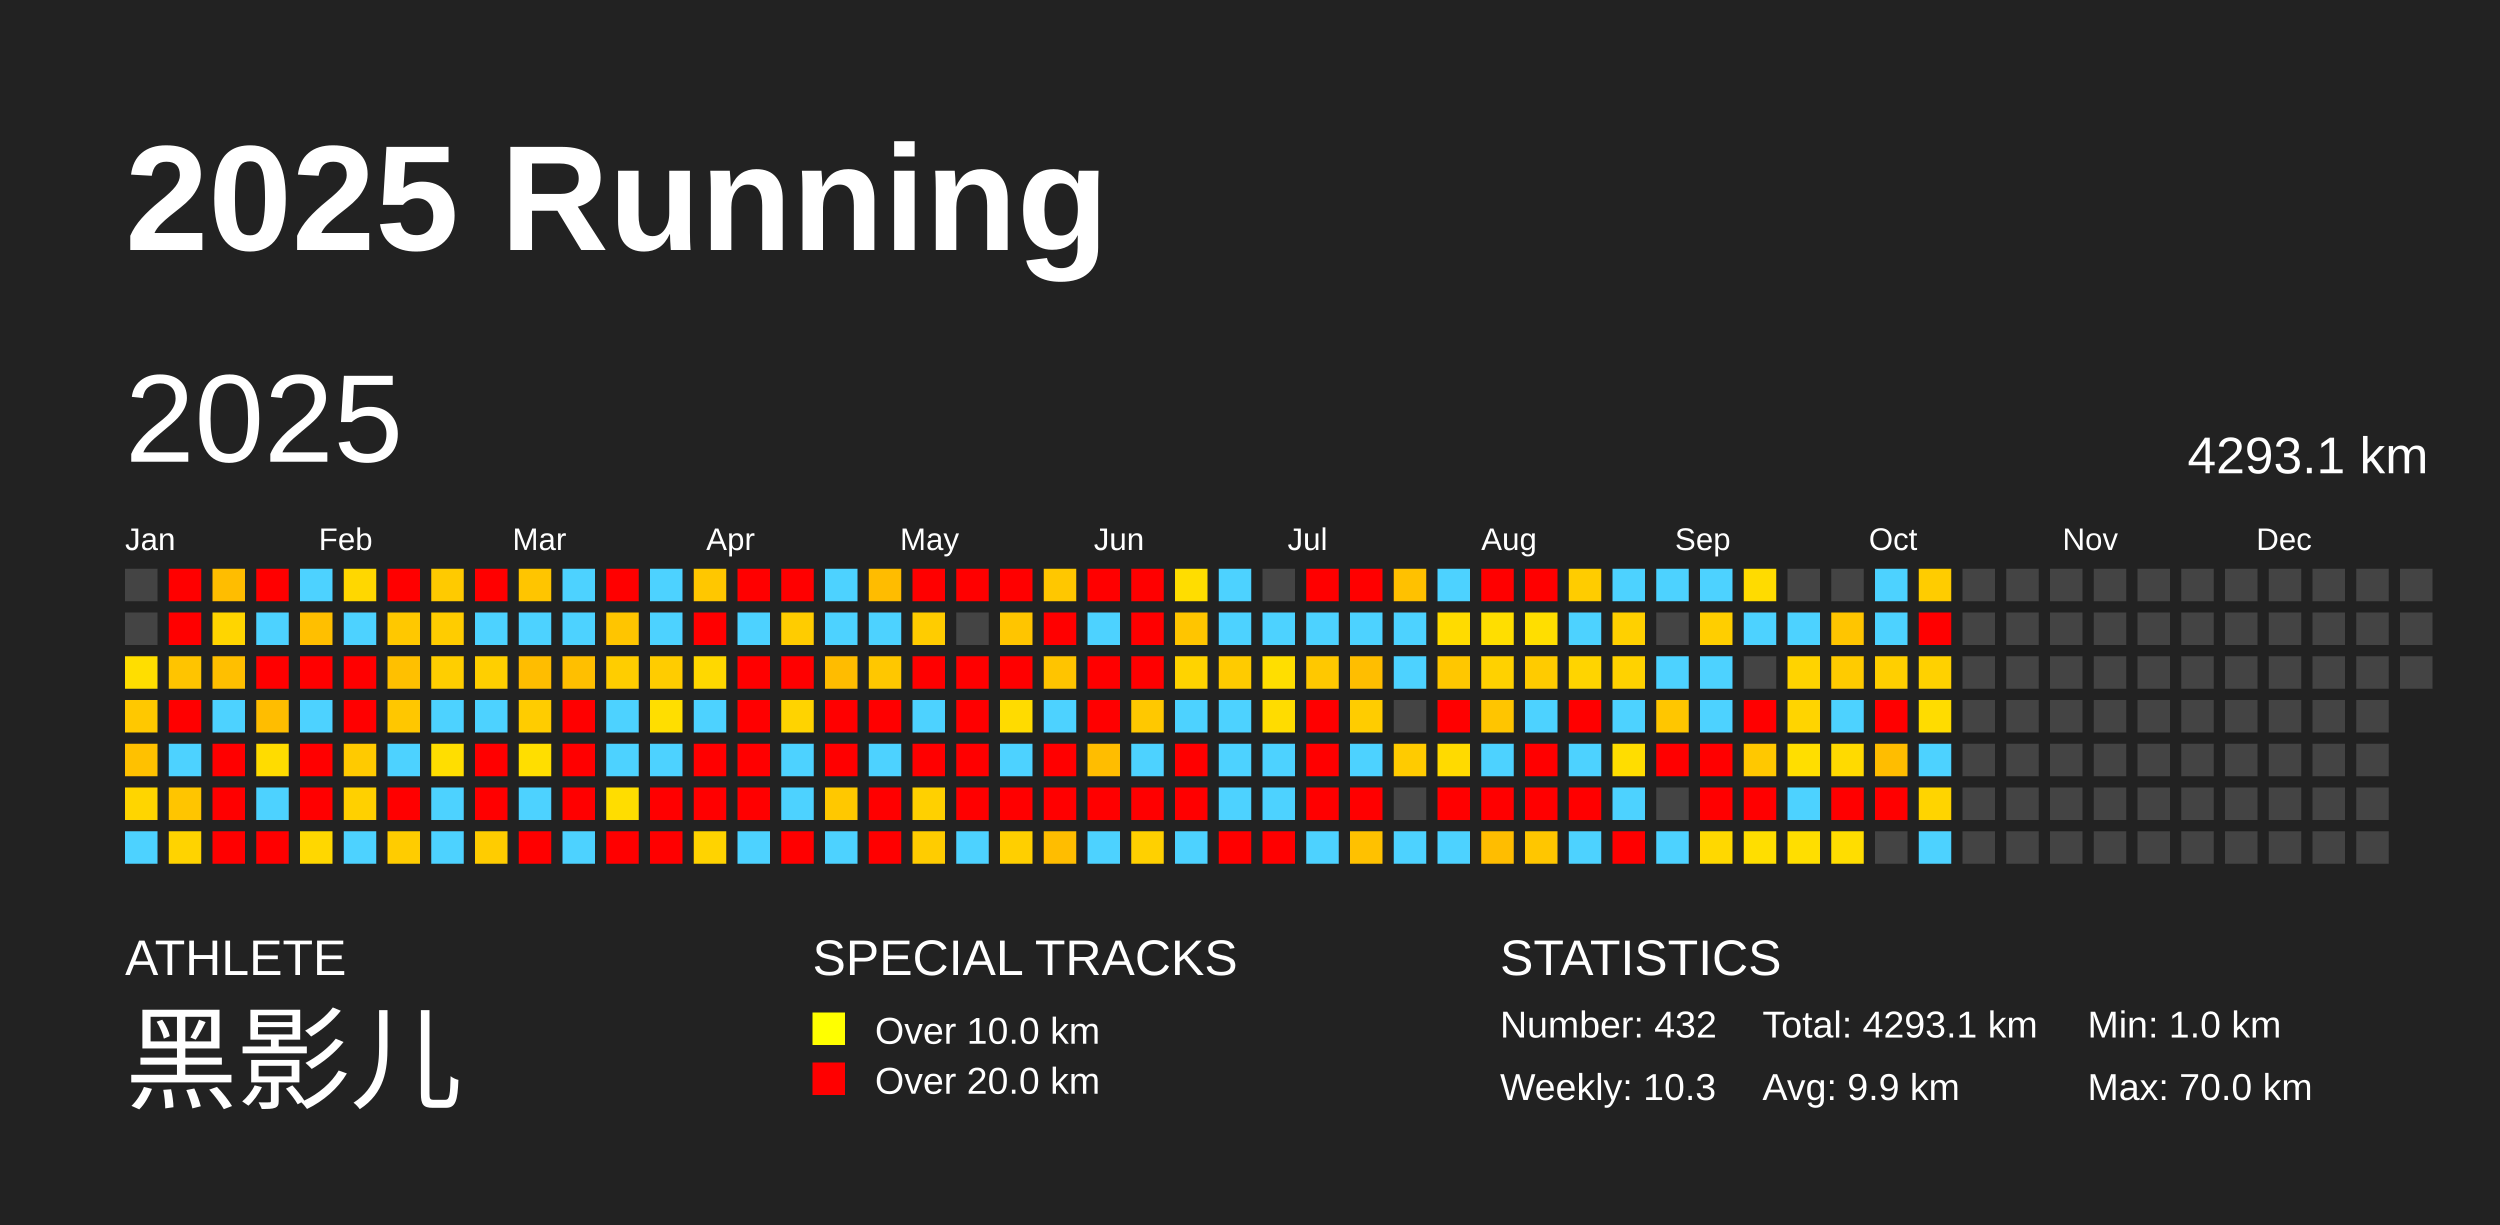
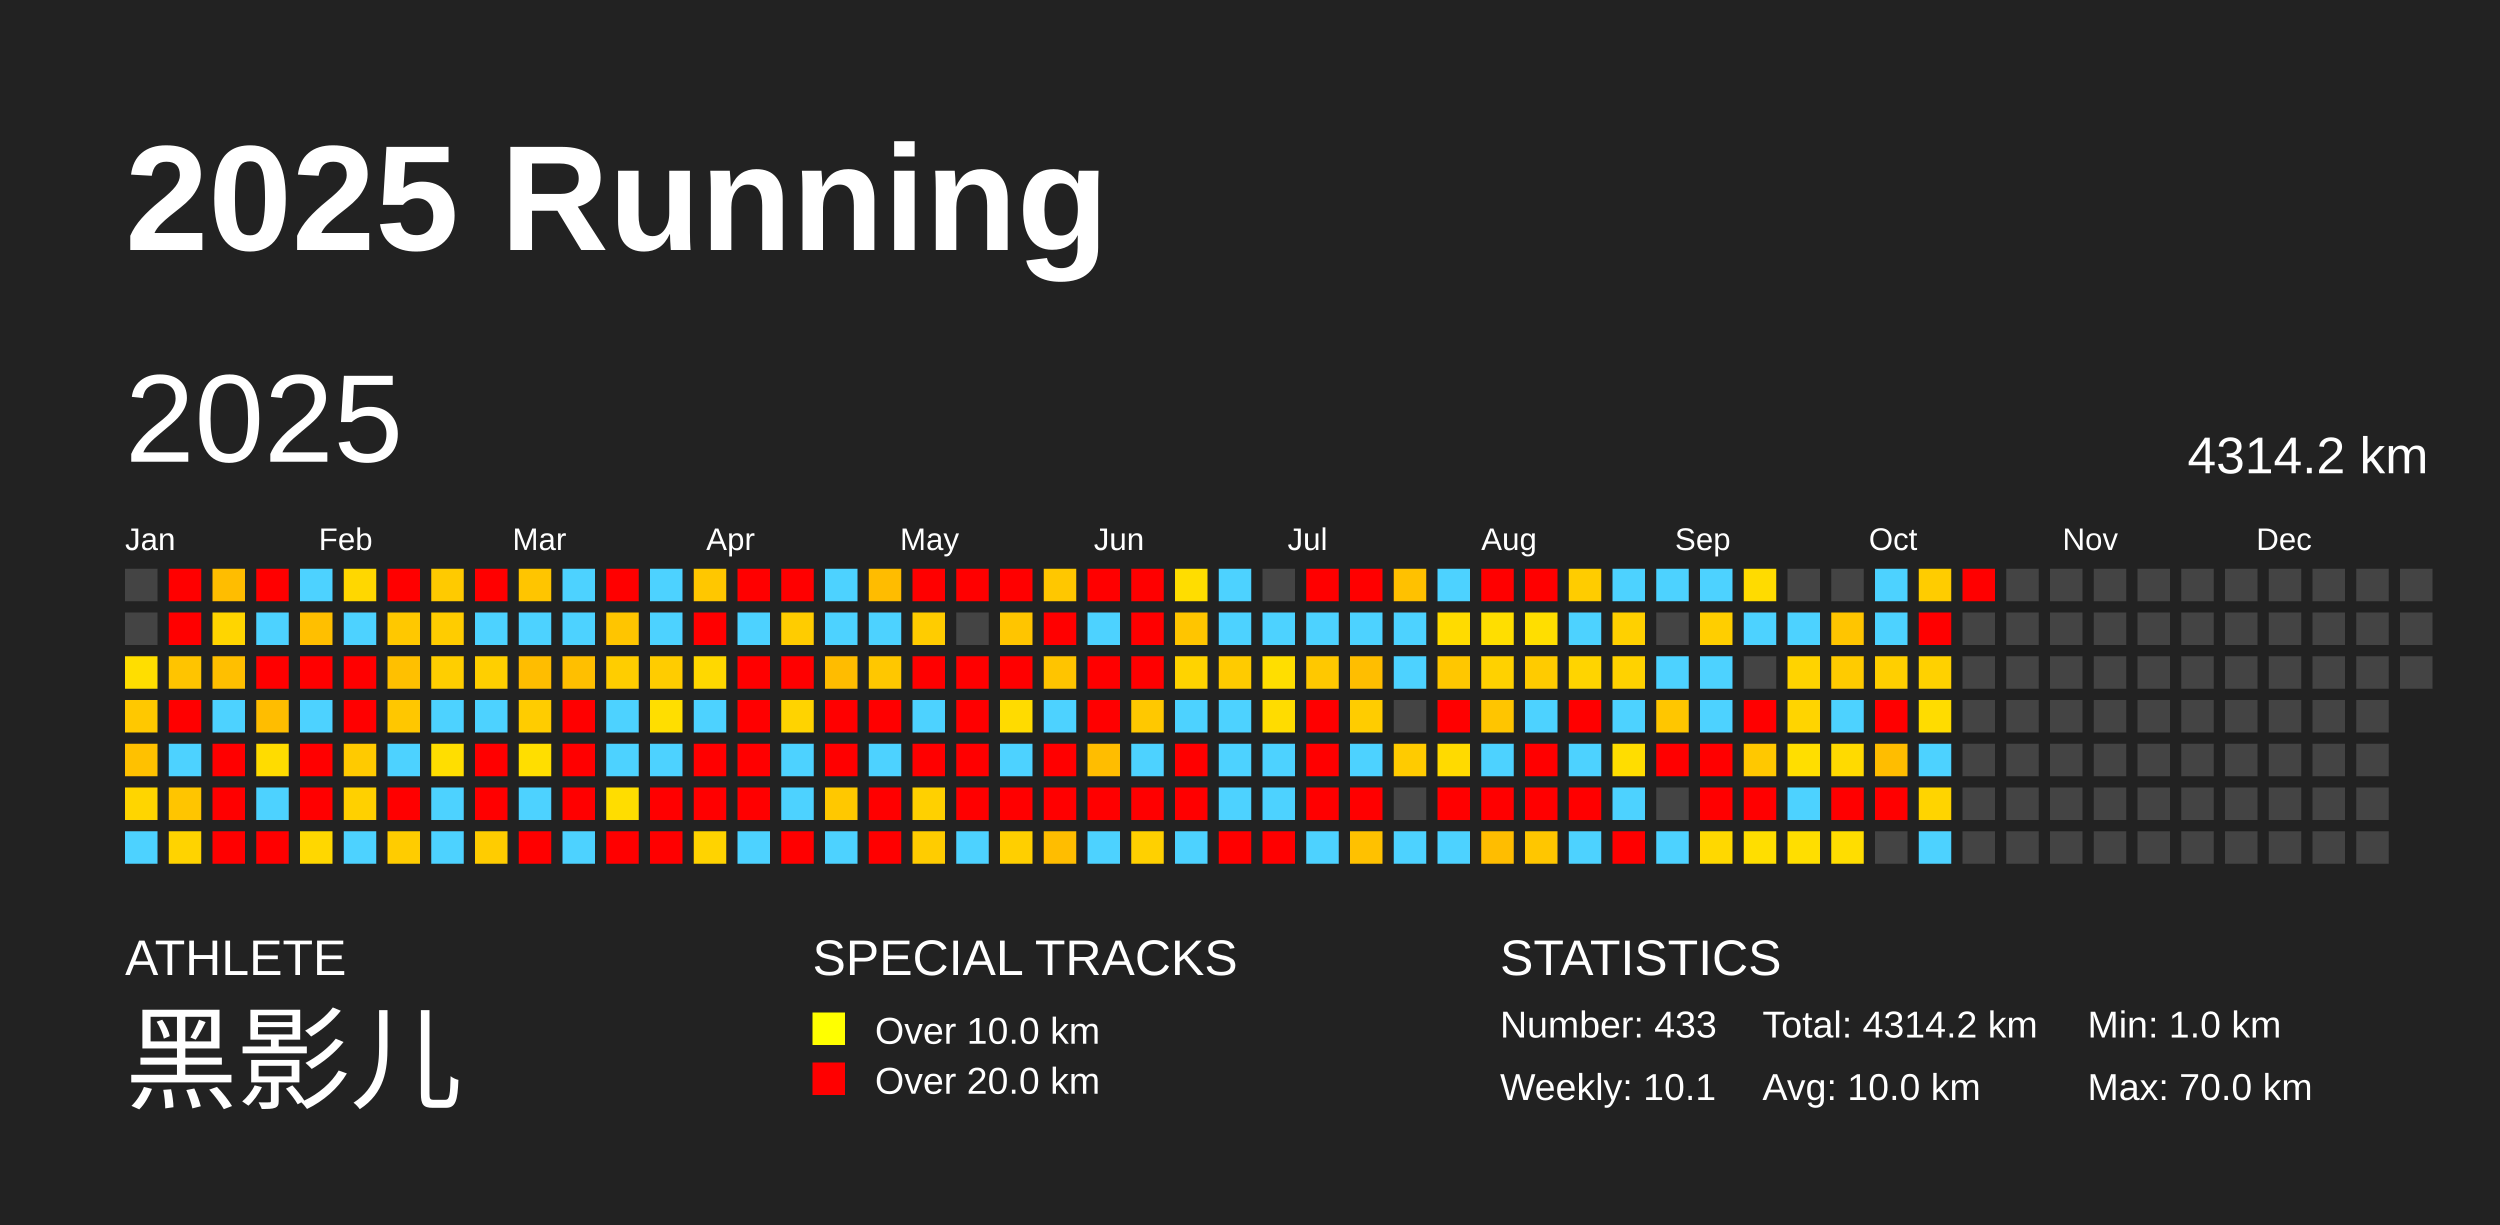
<svg xmlns="http://www.w3.org/2000/svg" baseProfile="full" height="98mm" version="1.1" viewBox="0,0,200,98" width="200mm">
  <defs />
  <rect fill="#222222" height="98" width="200" x="0" y="0" />
  <text fill="#FFFFFF" style="font-size:12px; font-family:Arial; font-weight:bold;" x="10" y="20">2025 Running</text>
  <text fill="#FFFFFF" style="font-size:4px; font-family:Arial" x="10" y="78">ATHLETE</text>
  <text fill="#FFFFFF" style="font-size:9px; font-family:Arial" x="10" y="88">黑影儿</text>
  <text fill="#FFFFFF" style="font-size:4px; font-family:Arial" x="65" y="78">SPECIAL TRACKS</text>
  <rect fill="yellow" height="2.6" width="2.6" x="65" y="81" />
  <text fill="#FFFFFF" style="font-size:3px; font-family:Arial" x="70" y="83.5">Over 10.0 km</text>
  <rect fill="red" height="2.6" width="2.6" x="65" y="85" />
  <text fill="#FFFFFF" style="font-size:3px; font-family:Arial" x="70" y="87.5">Over 20.0 km</text>
  <text fill="#FFFFFF" style="font-size:4px; font-family:Arial" x="120" y="78">STATISTICS</text>
-   <text fill="#FFFFFF" style="font-size:3px; font-family:Arial" x="120" y="83">Number: 432</text>
-   <text fill="#FFFFFF" style="font-size:3px; font-family:Arial" x="120" y="88">Weekly: 10.3</text>
-   <text fill="#FFFFFF" style="font-size:3px; font-family:Arial" x="141" y="83">Total: 4293.1 km</text>
-   <text fill="#FFFFFF" style="font-size:3px; font-family:Arial" x="141" y="88">Avg: 9.9 km</text>
+   <text fill="#FFFFFF" style="font-size:3px; font-family:Arial" x="120" y="83">Number: 433</text>
+   <text fill="#FFFFFF" style="font-size:3px; font-family:Arial" x="120" y="88">Weekly: 10.1</text>
+   <text fill="#FFFFFF" style="font-size:3px; font-family:Arial" x="141" y="83">Total: 4314.2 km</text>
+   <text fill="#FFFFFF" style="font-size:3px; font-family:Arial" x="141" y="88">Avg: 10.0 km</text>
  <text fill="#FFFFFF" style="font-size:3px; font-family:Arial" x="167" y="83">Min: 1.0 km</text>
  <text fill="#FFFFFF" style="font-size:3px; font-family:Arial" x="167" y="88">Max: 70.0 km</text>
  <text dominant-baseline="hanging" fill="#FFFFFF" style="font-size:10.0px; font-family:Arial;" x="10" y="30">2025</text>
-   <text dominant-baseline="hanging" fill="#FFFFFF" style="font-size:4.125px; font-family:Arial;" x="175" y="35">4293.1 km</text>
+   <text dominant-baseline="hanging" fill="#FFFFFF" style="font-size:4.125px; font-family:Arial;" x="175" y="35">4314.2 km</text>
  <text fill="#FFFFFF" style="font-size:2.5px; font-family:Arial" x="10.0" y="44">Jan</text>
  <text fill="#FFFFFF" style="font-size:2.5px; font-family:Arial" x="25.5" y="44">Feb</text>
  <text fill="#FFFFFF" style="font-size:2.5px; font-family:Arial" x="41.0" y="44">Mar</text>
  <text fill="#FFFFFF" style="font-size:2.5px; font-family:Arial" x="56.5" y="44">Apr</text>
  <text fill="#FFFFFF" style="font-size:2.5px; font-family:Arial" x="72.0" y="44">May</text>
  <text fill="#FFFFFF" style="font-size:2.5px; font-family:Arial" x="87.5" y="44">Jun</text>
  <text fill="#FFFFFF" style="font-size:2.5px; font-family:Arial" x="103.0" y="44">Jul</text>
  <text fill="#FFFFFF" style="font-size:2.5px; font-family:Arial" x="118.5" y="44">Aug</text>
  <text fill="#FFFFFF" style="font-size:2.5px; font-family:Arial" x="134.0" y="44">Sep</text>
  <text fill="#FFFFFF" style="font-size:2.5px; font-family:Arial" x="149.5" y="44">Oct</text>
  <text fill="#FFFFFF" style="font-size:2.5px; font-family:Arial" x="165.0" y="44">Nov</text>
  <text fill="#FFFFFF" style="font-size:2.5px; font-family:Arial" x="180.5" y="44">Dec</text>
  <rect fill="#444444" height="2.6" width="2.6" x="10.0" y="45.5" />
  <rect fill="#444444" height="2.6" width="2.6" x="10.0" y="49.0" />
  <rect fill="#ffde00" height="2.6" width="2.6" x="10.0" y="52.5" />
  <rect fill="#ffc800" height="2.6" width="2.6" x="10.0" y="56.0" />
  <rect fill="#ffc100" height="2.6" width="2.6" x="10.0" y="59.5" />
  <rect fill="#ffd500" height="2.6" width="2.6" x="10.0" y="63.0" />
  <rect fill="#4dd2ff" height="2.6" width="2.6" x="10.0" y="66.5" />
  <rect fill="red" height="2.6" width="2.6" x="13.5" y="45.5" />
  <rect fill="red" height="2.6" width="2.6" x="13.5" y="49.0" />
  <rect fill="#ffc400" height="2.6" width="2.6" x="13.5" y="52.5" />
  <rect fill="red" height="2.6" width="2.6" x="13.5" y="56.0" />
  <rect fill="#4dd2ff" height="2.6" width="2.6" x="13.5" y="59.5" />
  <rect fill="#ffc500" height="2.6" width="2.6" x="13.5" y="63.0" />
  <rect fill="#ffd300" height="2.6" width="2.6" x="13.5" y="66.5" />
  <rect fill="#ffbd00" height="2.6" width="2.6" x="17.0" y="45.5" />
  <rect fill="#ffd500" height="2.6" width="2.6" x="17.0" y="49.0" />
  <rect fill="#ffbf00" height="2.6" width="2.6" x="17.0" y="52.5" />
  <rect fill="#4dd2ff" height="2.6" width="2.6" x="17.0" y="56.0" />
  <rect fill="red" height="2.6" width="2.6" x="17.0" y="59.5" />
  <rect fill="red" height="2.6" width="2.6" x="17.0" y="63.0" />
  <rect fill="red" height="2.6" width="2.6" x="17.0" y="66.5" />
  <rect fill="red" height="2.6" width="2.6" x="20.5" y="45.5" />
  <rect fill="#4dd2ff" height="2.6" width="2.6" x="20.5" y="49.0" />
  <rect fill="red" height="2.6" width="2.6" x="20.5" y="52.5" />
  <rect fill="#ffbd00" height="2.6" width="2.6" x="20.5" y="56.0" />
  <rect fill="#ffdc00" height="2.6" width="2.6" x="20.5" y="59.5" />
  <rect fill="#4dd2ff" height="2.6" width="2.6" x="20.5" y="63.0" />
  <rect fill="red" height="2.6" width="2.6" x="20.5" y="66.5" />
  <rect fill="#4dd2ff" height="2.6" width="2.6" x="24.0" y="45.5" />
  <rect fill="#ffbf00" height="2.6" width="2.6" x="24.0" y="49.0" />
  <rect fill="red" height="2.6" width="2.6" x="24.0" y="52.5" />
  <rect fill="#4dd2ff" height="2.6" width="2.6" x="24.0" y="56.0" />
  <rect fill="red" height="2.6" width="2.6" x="24.0" y="59.5" />
  <rect fill="red" height="2.6" width="2.6" x="24.0" y="63.0" />
  <rect fill="#ffd700" height="2.6" width="2.6" x="24.0" y="66.5" />
  <rect fill="#ffd700" height="2.6" width="2.6" x="27.5" y="45.5" />
  <rect fill="#4dd2ff" height="2.6" width="2.6" x="27.5" y="49.0" />
  <rect fill="red" height="2.6" width="2.6" x="27.5" y="52.5" />
  <rect fill="red" height="2.6" width="2.6" x="27.5" y="56.0" />
  <rect fill="#ffca00" height="2.6" width="2.6" x="27.5" y="59.5" />
  <rect fill="#ffd000" height="2.6" width="2.6" x="27.5" y="63.0" />
  <rect fill="#4dd2ff" height="2.6" width="2.6" x="27.5" y="66.5" />
  <rect fill="red" height="2.6" width="2.6" x="31.0" y="45.5" />
  <rect fill="#ffc800" height="2.6" width="2.6" x="31.0" y="49.0" />
  <rect fill="#ffc000" height="2.6" width="2.6" x="31.0" y="52.5" />
  <rect fill="#ffc700" height="2.6" width="2.6" x="31.0" y="56.0" />
  <rect fill="#4dd2ff" height="2.6" width="2.6" x="31.0" y="59.5" />
  <rect fill="red" height="2.6" width="2.6" x="31.0" y="63.0" />
  <rect fill="#ffcc00" height="2.6" width="2.6" x="31.0" y="66.5" />
  <rect fill="#ffca00" height="2.6" width="2.6" x="34.5" y="45.5" />
  <rect fill="#ffcc00" height="2.6" width="2.6" x="34.5" y="49.0" />
  <rect fill="#ffce00" height="2.6" width="2.6" x="34.5" y="52.5" />
  <rect fill="#4dd2ff" height="2.6" width="2.6" x="34.5" y="56.0" />
  <rect fill="#ffde00" height="2.6" width="2.6" x="34.5" y="59.5" />
  <rect fill="#4dd2ff" height="2.6" width="2.6" x="34.5" y="63.0" />
  <rect fill="#4dd2ff" height="2.6" width="2.6" x="34.5" y="66.5" />
  <rect fill="red" height="2.6" width="2.6" x="38.0" y="45.5" />
  <rect fill="#4dd2ff" height="2.6" width="2.6" x="38.0" y="49.0" />
  <rect fill="#ffcf00" height="2.6" width="2.6" x="38.0" y="52.5" />
  <rect fill="#4dd2ff" height="2.6" width="2.6" x="38.0" y="56.0" />
  <rect fill="red" height="2.6" width="2.6" x="38.0" y="59.5" />
  <rect fill="red" height="2.6" width="2.6" x="38.0" y="63.0" />
  <rect fill="#ffcc00" height="2.6" width="2.6" x="38.0" y="66.5" />
  <rect fill="#ffc500" height="2.6" width="2.6" x="41.5" y="45.5" />
  <rect fill="#4dd2ff" height="2.6" width="2.6" x="41.5" y="49.0" />
  <rect fill="#ffbd00" height="2.6" width="2.6" x="41.5" y="52.5" />
  <rect fill="#ffcc00" height="2.6" width="2.6" x="41.5" y="56.0" />
  <rect fill="#ffde00" height="2.6" width="2.6" x="41.5" y="59.5" />
  <rect fill="#4dd2ff" height="2.6" width="2.6" x="41.5" y="63.0" />
  <rect fill="red" height="2.6" width="2.6" x="41.5" y="66.5" />
  <rect fill="#4dd2ff" height="2.6" width="2.6" x="45.0" y="45.5" />
  <rect fill="#4dd2ff" height="2.6" width="2.6" x="45.0" y="49.0" />
  <rect fill="#ffbf00" height="2.6" width="2.6" x="45.0" y="52.5" />
  <rect fill="red" height="2.6" width="2.6" x="45.0" y="56.0" />
  <rect fill="red" height="2.6" width="2.6" x="45.0" y="59.5" />
  <rect fill="red" height="2.6" width="2.6" x="45.0" y="63.0" />
  <rect fill="#4dd2ff" height="2.6" width="2.6" x="45.0" y="66.5" />
  <rect fill="red" height="2.6" width="2.6" x="48.5" y="45.5" />
  <rect fill="#ffc500" height="2.6" width="2.6" x="48.5" y="49.0" />
  <rect fill="#ffcd00" height="2.6" width="2.6" x="48.5" y="52.5" />
  <rect fill="#4dd2ff" height="2.6" width="2.6" x="48.5" y="56.0" />
  <rect fill="#4dd2ff" height="2.6" width="2.6" x="48.5" y="59.5" />
  <rect fill="#ffdd00" height="2.6" width="2.6" x="48.5" y="63.0" />
  <rect fill="red" height="2.6" width="2.6" x="48.5" y="66.5" />
  <rect fill="#4dd2ff" height="2.6" width="2.6" x="52.0" y="45.5" />
  <rect fill="#4dd2ff" height="2.6" width="2.6" x="52.0" y="49.0" />
  <rect fill="#ffcc00" height="2.6" width="2.6" x="52.0" y="52.5" />
  <rect fill="#ffde00" height="2.6" width="2.6" x="52.0" y="56.0" />
  <rect fill="#4dd2ff" height="2.6" width="2.6" x="52.0" y="59.5" />
  <rect fill="red" height="2.6" width="2.6" x="52.0" y="63.0" />
  <rect fill="red" height="2.6" width="2.6" x="52.0" y="66.5" />
  <rect fill="#ffc700" height="2.6" width="2.6" x="55.5" y="45.5" />
  <rect fill="red" height="2.6" width="2.6" x="55.5" y="49.0" />
  <rect fill="#ffd800" height="2.6" width="2.6" x="55.5" y="52.5" />
  <rect fill="#4dd2ff" height="2.6" width="2.6" x="55.5" y="56.0" />
  <rect fill="red" height="2.6" width="2.6" x="55.5" y="59.5" />
  <rect fill="red" height="2.6" width="2.6" x="55.5" y="63.0" />
  <rect fill="#ffd300" height="2.6" width="2.6" x="55.5" y="66.5" />
  <rect fill="red" height="2.6" width="2.6" x="59.0" y="45.5" />
  <rect fill="#4dd2ff" height="2.6" width="2.6" x="59.0" y="49.0" />
  <rect fill="red" height="2.6" width="2.6" x="59.0" y="52.5" />
  <rect fill="red" height="2.6" width="2.6" x="59.0" y="56.0" />
  <rect fill="red" height="2.6" width="2.6" x="59.0" y="59.5" />
  <rect fill="red" height="2.6" width="2.6" x="59.0" y="63.0" />
  <rect fill="#4dd2ff" height="2.6" width="2.6" x="59.0" y="66.5" />
  <rect fill="red" height="2.6" width="2.6" x="62.5" y="45.5" />
  <rect fill="#ffcc00" height="2.6" width="2.6" x="62.5" y="49.0" />
  <rect fill="red" height="2.6" width="2.6" x="62.5" y="52.5" />
  <rect fill="#ffd300" height="2.6" width="2.6" x="62.5" y="56.0" />
  <rect fill="#4dd2ff" height="2.6" width="2.6" x="62.5" y="59.5" />
  <rect fill="#4dd2ff" height="2.6" width="2.6" x="62.5" y="63.0" />
  <rect fill="red" height="2.6" width="2.6" x="62.5" y="66.5" />
  <rect fill="#4dd2ff" height="2.6" width="2.6" x="66.0" y="45.5" />
  <rect fill="#4dd2ff" height="2.6" width="2.6" x="66.0" y="49.0" />
  <rect fill="#ffbc00" height="2.6" width="2.6" x="66.0" y="52.5" />
  <rect fill="red" height="2.6" width="2.6" x="66.0" y="56.0" />
  <rect fill="red" height="2.6" width="2.6" x="66.0" y="59.5" />
  <rect fill="#ffc800" height="2.6" width="2.6" x="66.0" y="63.0" />
  <rect fill="#4dd2ff" height="2.6" width="2.6" x="66.0" y="66.5" />
  <rect fill="#ffbc00" height="2.6" width="2.6" x="69.5" y="45.5" />
  <rect fill="#4dd2ff" height="2.6" width="2.6" x="69.5" y="49.0" />
  <rect fill="#ffc700" height="2.6" width="2.6" x="69.5" y="52.5" />
  <rect fill="red" height="2.6" width="2.6" x="69.5" y="56.0" />
  <rect fill="#4dd2ff" height="2.6" width="2.6" x="69.5" y="59.5" />
  <rect fill="red" height="2.6" width="2.6" x="69.5" y="63.0" />
  <rect fill="red" height="2.6" width="2.6" x="69.5" y="66.5" />
  <rect fill="red" height="2.6" width="2.6" x="73.0" y="45.5" />
  <rect fill="#ffcc00" height="2.6" width="2.6" x="73.0" y="49.0" />
  <rect fill="red" height="2.6" width="2.6" x="73.0" y="52.5" />
  <rect fill="#4dd2ff" height="2.6" width="2.6" x="73.0" y="56.0" />
  <rect fill="red" height="2.6" width="2.6" x="73.0" y="59.5" />
  <rect fill="#ffd000" height="2.6" width="2.6" x="73.0" y="63.0" />
  <rect fill="#ffcc00" height="2.6" width="2.6" x="73.0" y="66.5" />
  <rect fill="red" height="2.6" width="2.6" x="76.5" y="45.5" />
  <rect fill="#444444" height="2.6" width="2.6" x="76.5" y="49.0" />
  <rect fill="red" height="2.6" width="2.6" x="76.5" y="52.5" />
  <rect fill="red" height="2.6" width="2.6" x="76.5" y="56.0" />
  <rect fill="red" height="2.6" width="2.6" x="76.5" y="59.5" />
  <rect fill="red" height="2.6" width="2.6" x="76.5" y="63.0" />
  <rect fill="#4dd2ff" height="2.6" width="2.6" x="76.5" y="66.5" />
  <rect fill="red" height="2.6" width="2.6" x="80.0" y="45.5" />
  <rect fill="#ffc500" height="2.6" width="2.6" x="80.0" y="49.0" />
  <rect fill="red" height="2.6" width="2.6" x="80.0" y="52.5" />
  <rect fill="#ffdb00" height="2.6" width="2.6" x="80.0" y="56.0" />
  <rect fill="#4dd2ff" height="2.6" width="2.6" x="80.0" y="59.5" />
  <rect fill="red" height="2.6" width="2.6" x="80.0" y="63.0" />
  <rect fill="#ffcf00" height="2.6" width="2.6" x="80.0" y="66.5" />
  <rect fill="#ffc700" height="2.6" width="2.6" x="83.5" y="45.5" />
  <rect fill="red" height="2.6" width="2.6" x="83.5" y="49.0" />
  <rect fill="#ffc400" height="2.6" width="2.6" x="83.5" y="52.5" />
  <rect fill="#4dd2ff" height="2.6" width="2.6" x="83.5" y="56.0" />
  <rect fill="red" height="2.6" width="2.6" x="83.5" y="59.5" />
  <rect fill="red" height="2.6" width="2.6" x="83.5" y="63.0" />
  <rect fill="#ffbd00" height="2.6" width="2.6" x="83.5" y="66.5" />
  <rect fill="red" height="2.6" width="2.6" x="87.0" y="45.5" />
  <rect fill="#4dd2ff" height="2.6" width="2.6" x="87.0" y="49.0" />
  <rect fill="red" height="2.6" width="2.6" x="87.0" y="52.5" />
  <rect fill="red" height="2.6" width="2.6" x="87.0" y="56.0" />
  <rect fill="#ffbd00" height="2.6" width="2.6" x="87.0" y="59.5" />
  <rect fill="red" height="2.6" width="2.6" x="87.0" y="63.0" />
  <rect fill="#4dd2ff" height="2.6" width="2.6" x="87.0" y="66.5" />
  <rect fill="red" height="2.6" width="2.6" x="90.5" y="45.5" />
  <rect fill="red" height="2.6" width="2.6" x="90.5" y="49.0" />
  <rect fill="red" height="2.6" width="2.6" x="90.5" y="52.5" />
  <rect fill="#ffc800" height="2.6" width="2.6" x="90.5" y="56.0" />
  <rect fill="#4dd2ff" height="2.6" width="2.6" x="90.5" y="59.5" />
  <rect fill="red" height="2.6" width="2.6" x="90.5" y="63.0" />
  <rect fill="#ffd000" height="2.6" width="2.6" x="90.5" y="66.5" />
  <rect fill="#ffdd00" height="2.6" width="2.6" x="94.0" y="45.5" />
  <rect fill="#ffc500" height="2.6" width="2.6" x="94.0" y="49.0" />
  <rect fill="#ffd300" height="2.6" width="2.6" x="94.0" y="52.5" />
  <rect fill="#4dd2ff" height="2.6" width="2.6" x="94.0" y="56.0" />
  <rect fill="red" height="2.6" width="2.6" x="94.0" y="59.5" />
  <rect fill="red" height="2.6" width="2.6" x="94.0" y="63.0" />
  <rect fill="#4dd2ff" height="2.6" width="2.6" x="94.0" y="66.5" />
  <rect fill="#4dd2ff" height="2.6" width="2.6" x="97.5" y="45.5" />
  <rect fill="#4dd2ff" height="2.6" width="2.6" x="97.5" y="49.0" />
  <rect fill="#ffcb00" height="2.6" width="2.6" x="97.5" y="52.5" />
  <rect fill="#4dd2ff" height="2.6" width="2.6" x="97.5" y="56.0" />
  <rect fill="#4dd2ff" height="2.6" width="2.6" x="97.5" y="59.5" />
  <rect fill="#4dd2ff" height="2.6" width="2.6" x="97.5" y="63.0" />
  <rect fill="red" height="2.6" width="2.6" x="97.5" y="66.5" />
  <rect fill="#444444" height="2.6" width="2.6" x="101.0" y="45.5" />
  <rect fill="#4dd2ff" height="2.6" width="2.6" x="101.0" y="49.0" />
  <rect fill="#ffde00" height="2.6" width="2.6" x="101.0" y="52.5" />
  <rect fill="#ffdc00" height="2.6" width="2.6" x="101.0" y="56.0" />
  <rect fill="#4dd2ff" height="2.6" width="2.6" x="101.0" y="59.5" />
  <rect fill="#4dd2ff" height="2.6" width="2.6" x="101.0" y="63.0" />
  <rect fill="red" height="2.6" width="2.6" x="101.0" y="66.5" />
  <rect fill="red" height="2.6" width="2.6" x="104.5" y="45.5" />
  <rect fill="#4dd2ff" height="2.6" width="2.6" x="104.5" y="49.0" />
  <rect fill="#ffc800" height="2.6" width="2.6" x="104.5" y="52.5" />
  <rect fill="red" height="2.6" width="2.6" x="104.5" y="56.0" />
  <rect fill="red" height="2.6" width="2.6" x="104.5" y="59.5" />
  <rect fill="red" height="2.6" width="2.6" x="104.5" y="63.0" />
  <rect fill="#4dd2ff" height="2.6" width="2.6" x="104.5" y="66.5" />
  <rect fill="red" height="2.6" width="2.6" x="108.0" y="45.5" />
  <rect fill="#4dd2ff" height="2.6" width="2.6" x="108.0" y="49.0" />
  <rect fill="#ffbe00" height="2.6" width="2.6" x="108.0" y="52.5" />
  <rect fill="#ffcc00" height="2.6" width="2.6" x="108.0" y="56.0" />
  <rect fill="#4dd2ff" height="2.6" width="2.6" x="108.0" y="59.5" />
  <rect fill="red" height="2.6" width="2.6" x="108.0" y="63.0" />
  <rect fill="#ffc100" height="2.6" width="2.6" x="108.0" y="66.5" />
  <rect fill="#ffc100" height="2.6" width="2.6" x="111.5" y="45.5" />
  <rect fill="#4dd2ff" height="2.6" width="2.6" x="111.5" y="49.0" />
  <rect fill="#4dd2ff" height="2.6" width="2.6" x="111.5" y="52.5" />
  <rect fill="#444444" height="2.6" width="2.6" x="111.5" y="56.0" />
  <rect fill="#ffcb00" height="2.6" width="2.6" x="111.5" y="59.5" />
  <rect fill="#444444" height="2.6" width="2.6" x="111.5" y="63.0" />
  <rect fill="#4dd2ff" height="2.6" width="2.6" x="111.5" y="66.5" />
  <rect fill="#4dd2ff" height="2.6" width="2.6" x="115.0" y="45.5" />
  <rect fill="#ffdb00" height="2.6" width="2.6" x="115.0" y="49.0" />
  <rect fill="#ffc700" height="2.6" width="2.6" x="115.0" y="52.5" />
  <rect fill="red" height="2.6" width="2.6" x="115.0" y="56.0" />
  <rect fill="#ffda00" height="2.6" width="2.6" x="115.0" y="59.5" />
  <rect fill="red" height="2.6" width="2.6" x="115.0" y="63.0" />
  <rect fill="#4dd2ff" height="2.6" width="2.6" x="115.0" y="66.5" />
  <rect fill="red" height="2.6" width="2.6" x="118.5" y="45.5" />
  <rect fill="#ffde00" height="2.6" width="2.6" x="118.5" y="49.0" />
  <rect fill="#ffd100" height="2.6" width="2.6" x="118.5" y="52.5" />
  <rect fill="#ffc500" height="2.6" width="2.6" x="118.5" y="56.0" />
  <rect fill="#4dd2ff" height="2.6" width="2.6" x="118.5" y="59.5" />
  <rect fill="red" height="2.6" width="2.6" x="118.5" y="63.0" />
  <rect fill="#ffbd00" height="2.6" width="2.6" x="118.5" y="66.5" />
  <rect fill="red" height="2.6" width="2.6" x="122.0" y="45.5" />
  <rect fill="#ffde00" height="2.6" width="2.6" x="122.0" y="49.0" />
  <rect fill="#ffcb00" height="2.6" width="2.6" x="122.0" y="52.5" />
  <rect fill="#4dd2ff" height="2.6" width="2.6" x="122.0" y="56.0" />
  <rect fill="red" height="2.6" width="2.6" x="122.0" y="59.5" />
  <rect fill="red" height="2.6" width="2.6" x="122.0" y="63.0" />
  <rect fill="#ffc600" height="2.6" width="2.6" x="122.0" y="66.5" />
  <rect fill="#ffcc00" height="2.6" width="2.6" x="125.5" y="45.5" />
  <rect fill="#4dd2ff" height="2.6" width="2.6" x="125.5" y="49.0" />
  <rect fill="#ffd400" height="2.6" width="2.6" x="125.5" y="52.5" />
  <rect fill="red" height="2.6" width="2.6" x="125.5" y="56.0" />
  <rect fill="#4dd2ff" height="2.6" width="2.6" x="125.5" y="59.5" />
  <rect fill="red" height="2.6" width="2.6" x="125.5" y="63.0" />
  <rect fill="#4dd2ff" height="2.6" width="2.6" x="125.5" y="66.5" />
  <rect fill="#4dd2ff" height="2.6" width="2.6" x="129.0" y="45.5" />
  <rect fill="#ffd000" height="2.6" width="2.6" x="129.0" y="49.0" />
  <rect fill="#ffd200" height="2.6" width="2.6" x="129.0" y="52.5" />
  <rect fill="#4dd2ff" height="2.6" width="2.6" x="129.0" y="56.0" />
  <rect fill="#ffdd00" height="2.6" width="2.6" x="129.0" y="59.5" />
  <rect fill="#4dd2ff" height="2.6" width="2.6" x="129.0" y="63.0" />
  <rect fill="red" height="2.6" width="2.6" x="129.0" y="66.5" />
  <rect fill="#4dd2ff" height="2.6" width="2.6" x="132.5" y="45.5" />
  <rect fill="#444444" height="2.6" width="2.6" x="132.5" y="49.0" />
  <rect fill="#4dd2ff" height="2.6" width="2.6" x="132.5" y="52.5" />
  <rect fill="#ffc600" height="2.6" width="2.6" x="132.5" y="56.0" />
  <rect fill="red" height="2.6" width="2.6" x="132.5" y="59.5" />
  <rect fill="#444444" height="2.6" width="2.6" x="132.5" y="63.0" />
  <rect fill="#4dd2ff" height="2.6" width="2.6" x="132.5" y="66.5" />
  <rect fill="#4dd2ff" height="2.6" width="2.6" x="136.0" y="45.5" />
  <rect fill="#ffce00" height="2.6" width="2.6" x="136.0" y="49.0" />
  <rect fill="#4dd2ff" height="2.6" width="2.6" x="136.0" y="52.5" />
  <rect fill="#4dd2ff" height="2.6" width="2.6" x="136.0" y="56.0" />
  <rect fill="red" height="2.6" width="2.6" x="136.0" y="59.5" />
  <rect fill="red" height="2.6" width="2.6" x="136.0" y="63.0" />
  <rect fill="#ffd800" height="2.6" width="2.6" x="136.0" y="66.5" />
  <rect fill="#ffdb00" height="2.6" width="2.6" x="139.5" y="45.5" />
  <rect fill="#4dd2ff" height="2.6" width="2.6" x="139.5" y="49.0" />
  <rect fill="#444444" height="2.6" width="2.6" x="139.5" y="52.5" />
  <rect fill="red" height="2.6" width="2.6" x="139.5" y="56.0" />
  <rect fill="#ffc800" height="2.6" width="2.6" x="139.5" y="59.5" />
  <rect fill="red" height="2.6" width="2.6" x="139.5" y="63.0" />
  <rect fill="#ffde00" height="2.6" width="2.6" x="139.5" y="66.5" />
  <rect fill="#444444" height="2.6" width="2.6" x="143.0" y="45.5" />
  <rect fill="#4dd2ff" height="2.6" width="2.6" x="143.0" y="49.0" />
  <rect fill="#ffd300" height="2.6" width="2.6" x="143.0" y="52.5" />
  <rect fill="#ffd400" height="2.6" width="2.6" x="143.0" y="56.0" />
  <rect fill="#ffde00" height="2.6" width="2.6" x="143.0" y="59.5" />
  <rect fill="#4dd2ff" height="2.6" width="2.6" x="143.0" y="63.0" />
  <rect fill="#ffde00" height="2.6" width="2.6" x="143.0" y="66.5" />
  <rect fill="#444444" height="2.6" width="2.6" x="146.5" y="45.5" />
  <rect fill="#ffc500" height="2.6" width="2.6" x="146.5" y="49.0" />
  <rect fill="#ffcb00" height="2.6" width="2.6" x="146.5" y="52.5" />
  <rect fill="#4dd2ff" height="2.6" width="2.6" x="146.5" y="56.0" />
  <rect fill="#ffda00" height="2.6" width="2.6" x="146.5" y="59.5" />
  <rect fill="red" height="2.6" width="2.6" x="146.5" y="63.0" />
  <rect fill="#ffdd00" height="2.6" width="2.6" x="146.5" y="66.5" />
  <rect fill="#4dd2ff" height="2.6" width="2.6" x="150.0" y="45.5" />
  <rect fill="#4dd2ff" height="2.6" width="2.6" x="150.0" y="49.0" />
  <rect fill="#ffcf00" height="2.6" width="2.6" x="150.0" y="52.5" />
  <rect fill="red" height="2.6" width="2.6" x="150.0" y="56.0" />
  <rect fill="#ffbd00" height="2.6" width="2.6" x="150.0" y="59.5" />
  <rect fill="red" height="2.6" width="2.6" x="150.0" y="63.0" />
  <rect fill="#444444" height="2.6" width="2.6" x="150.0" y="66.5" />
  <rect fill="#ffcc00" height="2.6" width="2.6" x="153.5" y="45.5" />
  <rect fill="red" height="2.6" width="2.6" x="153.5" y="49.0" />
  <rect fill="#ffd100" height="2.6" width="2.6" x="153.5" y="52.5" />
  <rect fill="#ffdc00" height="2.6" width="2.6" x="153.5" y="56.0" />
  <rect fill="#4dd2ff" height="2.6" width="2.6" x="153.5" y="59.5" />
  <rect fill="#ffd400" height="2.6" width="2.6" x="153.5" y="63.0" />
  <rect fill="#4dd2ff" height="2.6" width="2.6" x="153.5" y="66.5" />
-   <rect fill="#444444" height="2.6" width="2.6" x="157.0" y="45.5" />
+   <rect fill="red" height="2.6" width="2.6" x="157.0" y="45.5" />
  <rect fill="#444444" height="2.6" width="2.6" x="157.0" y="49.0" />
  <rect fill="#444444" height="2.6" width="2.6" x="157.0" y="52.5" />
  <rect fill="#444444" height="2.6" width="2.6" x="157.0" y="56.0" />
  <rect fill="#444444" height="2.6" width="2.6" x="157.0" y="59.5" />
  <rect fill="#444444" height="2.6" width="2.6" x="157.0" y="63.0" />
  <rect fill="#444444" height="2.6" width="2.6" x="157.0" y="66.5" />
  <rect fill="#444444" height="2.6" width="2.6" x="160.5" y="45.5" />
  <rect fill="#444444" height="2.6" width="2.6" x="160.5" y="49.0" />
  <rect fill="#444444" height="2.6" width="2.6" x="160.5" y="52.5" />
  <rect fill="#444444" height="2.6" width="2.6" x="160.5" y="56.0" />
  <rect fill="#444444" height="2.6" width="2.6" x="160.5" y="59.5" />
  <rect fill="#444444" height="2.6" width="2.6" x="160.5" y="63.0" />
  <rect fill="#444444" height="2.6" width="2.6" x="160.5" y="66.5" />
  <rect fill="#444444" height="2.6" width="2.6" x="164.0" y="45.5" />
  <rect fill="#444444" height="2.6" width="2.6" x="164.0" y="49.0" />
  <rect fill="#444444" height="2.6" width="2.6" x="164.0" y="52.5" />
  <rect fill="#444444" height="2.6" width="2.6" x="164.0" y="56.0" />
  <rect fill="#444444" height="2.6" width="2.6" x="164.0" y="59.5" />
  <rect fill="#444444" height="2.6" width="2.6" x="164.0" y="63.0" />
  <rect fill="#444444" height="2.6" width="2.6" x="164.0" y="66.5" />
  <rect fill="#444444" height="2.6" width="2.6" x="167.5" y="45.5" />
  <rect fill="#444444" height="2.6" width="2.6" x="167.5" y="49.0" />
  <rect fill="#444444" height="2.6" width="2.6" x="167.5" y="52.5" />
  <rect fill="#444444" height="2.6" width="2.6" x="167.5" y="56.0" />
  <rect fill="#444444" height="2.6" width="2.6" x="167.5" y="59.5" />
  <rect fill="#444444" height="2.6" width="2.6" x="167.5" y="63.0" />
  <rect fill="#444444" height="2.6" width="2.6" x="167.5" y="66.5" />
  <rect fill="#444444" height="2.6" width="2.6" x="171.0" y="45.5" />
  <rect fill="#444444" height="2.6" width="2.6" x="171.0" y="49.0" />
  <rect fill="#444444" height="2.6" width="2.6" x="171.0" y="52.5" />
  <rect fill="#444444" height="2.6" width="2.6" x="171.0" y="56.0" />
  <rect fill="#444444" height="2.6" width="2.6" x="171.0" y="59.5" />
  <rect fill="#444444" height="2.6" width="2.6" x="171.0" y="63.0" />
  <rect fill="#444444" height="2.6" width="2.6" x="171.0" y="66.5" />
  <rect fill="#444444" height="2.6" width="2.6" x="174.5" y="45.5" />
  <rect fill="#444444" height="2.6" width="2.6" x="174.5" y="49.0" />
  <rect fill="#444444" height="2.6" width="2.6" x="174.5" y="52.5" />
  <rect fill="#444444" height="2.6" width="2.6" x="174.5" y="56.0" />
  <rect fill="#444444" height="2.6" width="2.6" x="174.5" y="59.5" />
  <rect fill="#444444" height="2.6" width="2.6" x="174.5" y="63.0" />
  <rect fill="#444444" height="2.6" width="2.6" x="174.5" y="66.5" />
  <rect fill="#444444" height="2.6" width="2.6" x="178.0" y="45.5" />
  <rect fill="#444444" height="2.6" width="2.6" x="178.0" y="49.0" />
  <rect fill="#444444" height="2.6" width="2.6" x="178.0" y="52.5" />
  <rect fill="#444444" height="2.6" width="2.6" x="178.0" y="56.0" />
  <rect fill="#444444" height="2.6" width="2.6" x="178.0" y="59.5" />
  <rect fill="#444444" height="2.6" width="2.6" x="178.0" y="63.0" />
  <rect fill="#444444" height="2.6" width="2.6" x="178.0" y="66.5" />
  <rect fill="#444444" height="2.6" width="2.6" x="181.5" y="45.5" />
  <rect fill="#444444" height="2.6" width="2.6" x="181.5" y="49.0" />
  <rect fill="#444444" height="2.6" width="2.6" x="181.5" y="52.5" />
  <rect fill="#444444" height="2.6" width="2.6" x="181.5" y="56.0" />
  <rect fill="#444444" height="2.6" width="2.6" x="181.5" y="59.5" />
  <rect fill="#444444" height="2.6" width="2.6" x="181.5" y="63.0" />
  <rect fill="#444444" height="2.6" width="2.6" x="181.5" y="66.5" />
  <rect fill="#444444" height="2.6" width="2.6" x="185.0" y="45.5" />
  <rect fill="#444444" height="2.6" width="2.6" x="185.0" y="49.0" />
  <rect fill="#444444" height="2.6" width="2.6" x="185.0" y="52.5" />
  <rect fill="#444444" height="2.6" width="2.6" x="185.0" y="56.0" />
  <rect fill="#444444" height="2.6" width="2.6" x="185.0" y="59.5" />
  <rect fill="#444444" height="2.6" width="2.6" x="185.0" y="63.0" />
  <rect fill="#444444" height="2.6" width="2.6" x="185.0" y="66.5" />
  <rect fill="#444444" height="2.6" width="2.6" x="188.5" y="45.5" />
  <rect fill="#444444" height="2.6" width="2.6" x="188.5" y="49.0" />
  <rect fill="#444444" height="2.6" width="2.6" x="188.5" y="52.5" />
  <rect fill="#444444" height="2.6" width="2.6" x="188.5" y="56.0" />
  <rect fill="#444444" height="2.6" width="2.6" x="188.5" y="59.5" />
  <rect fill="#444444" height="2.6" width="2.6" x="188.5" y="63.0" />
  <rect fill="#444444" height="2.6" width="2.6" x="188.5" y="66.5" />
  <rect fill="#444444" height="2.6" width="2.6" x="192.0" y="45.5" />
  <rect fill="#444444" height="2.6" width="2.6" x="192.0" y="49.0" />
  <rect fill="#444444" height="2.6" width="2.6" x="192.0" y="52.5" />
</svg>
